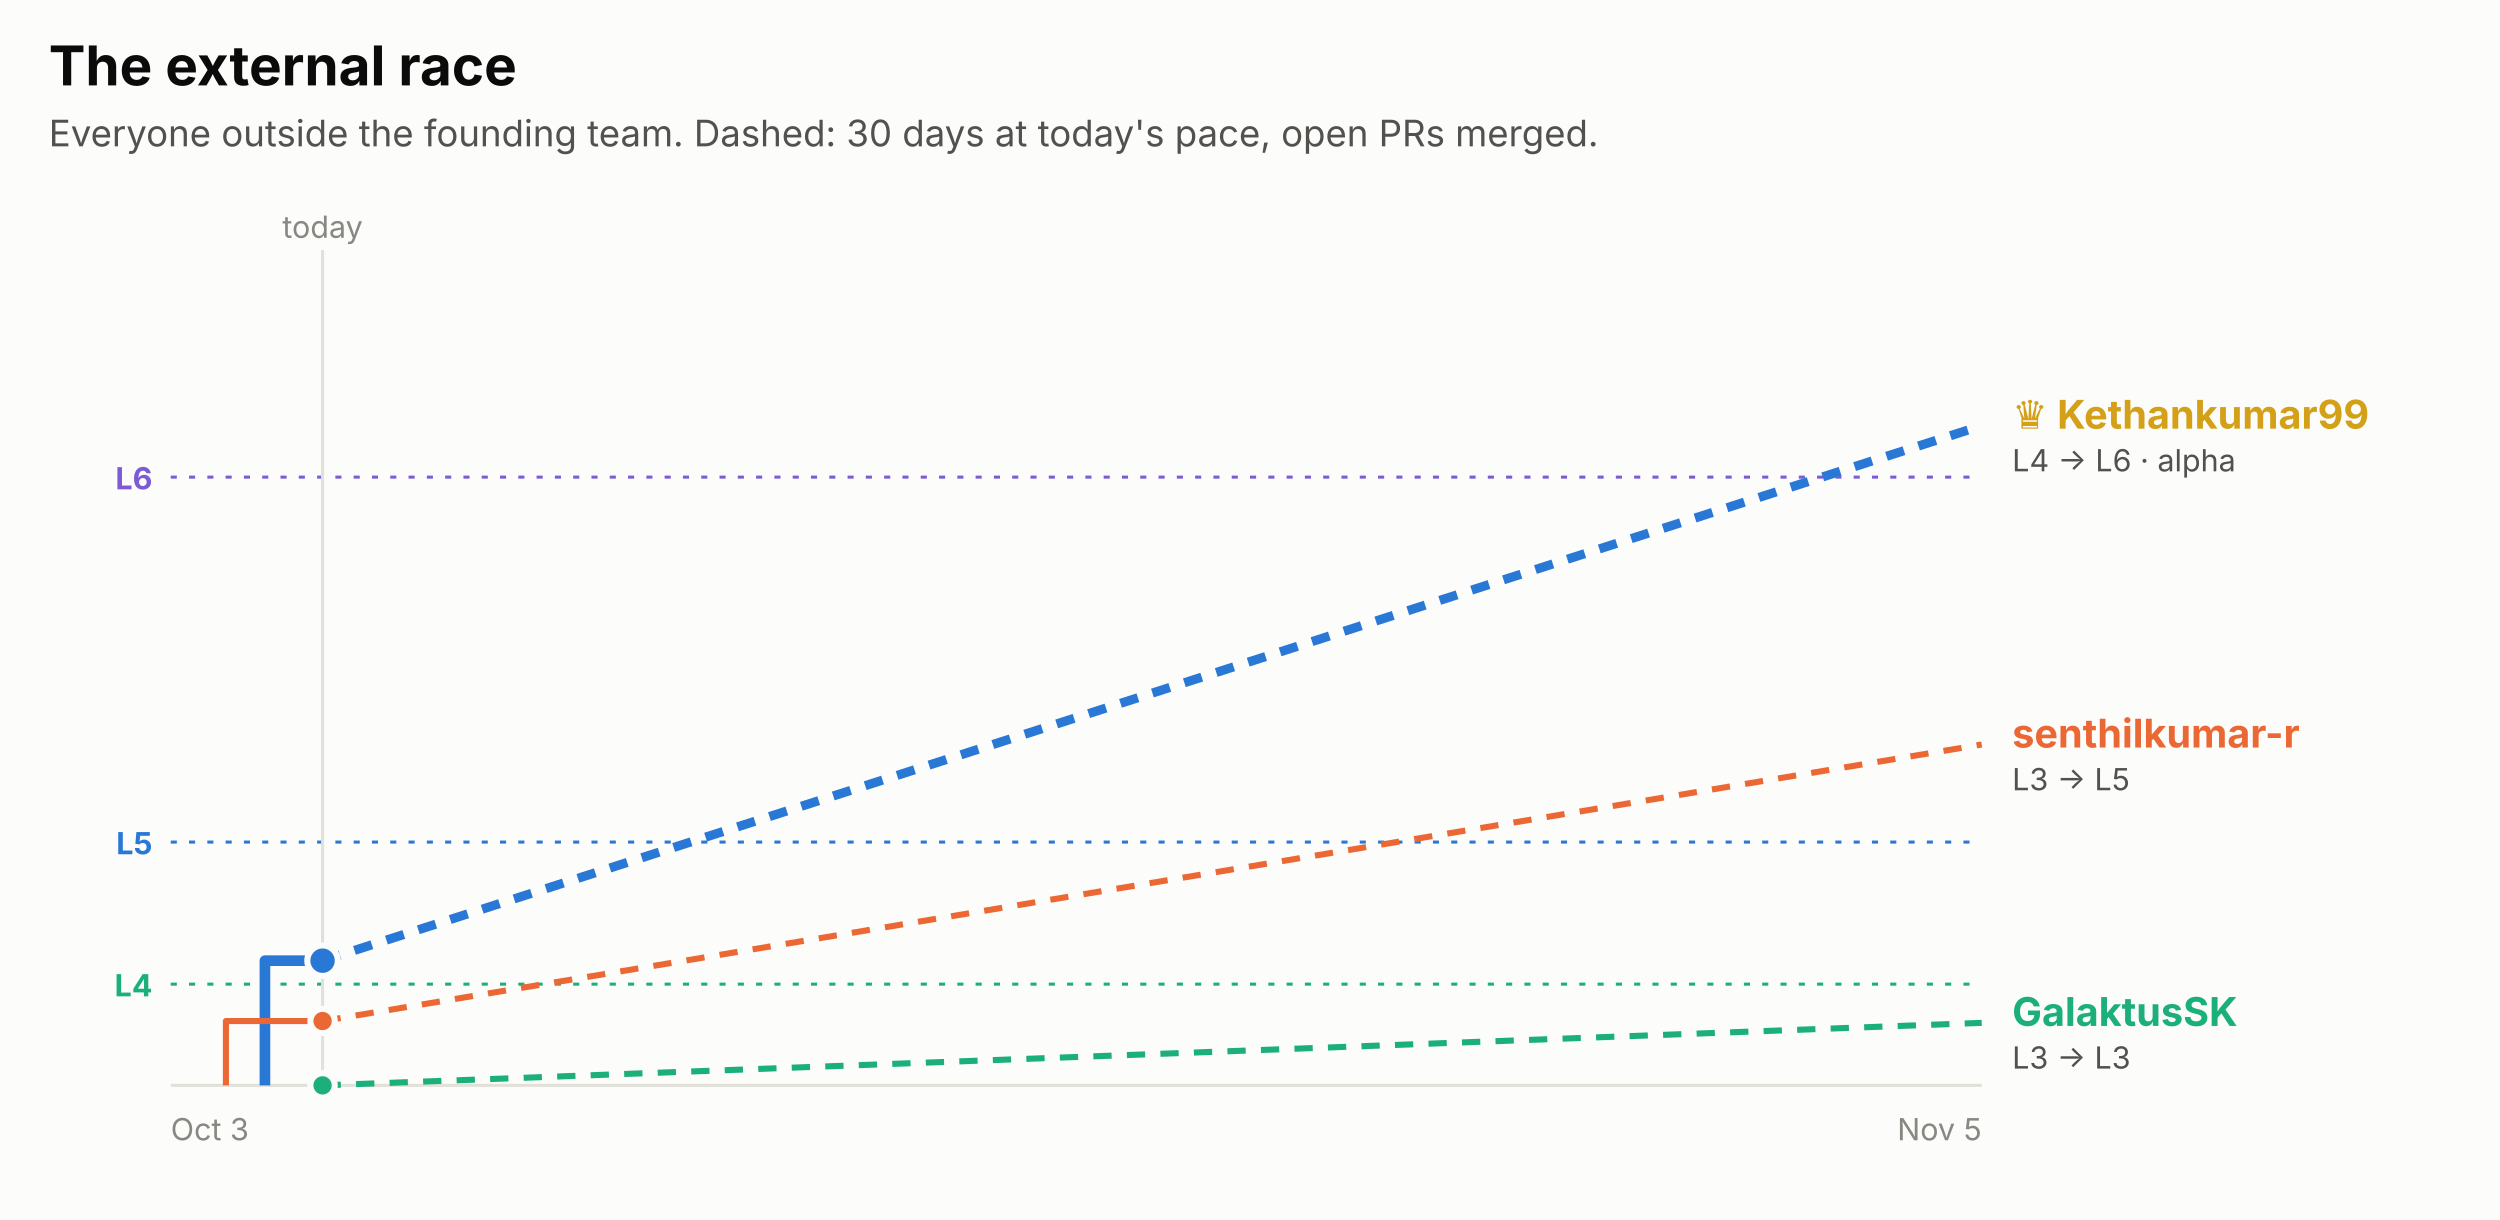
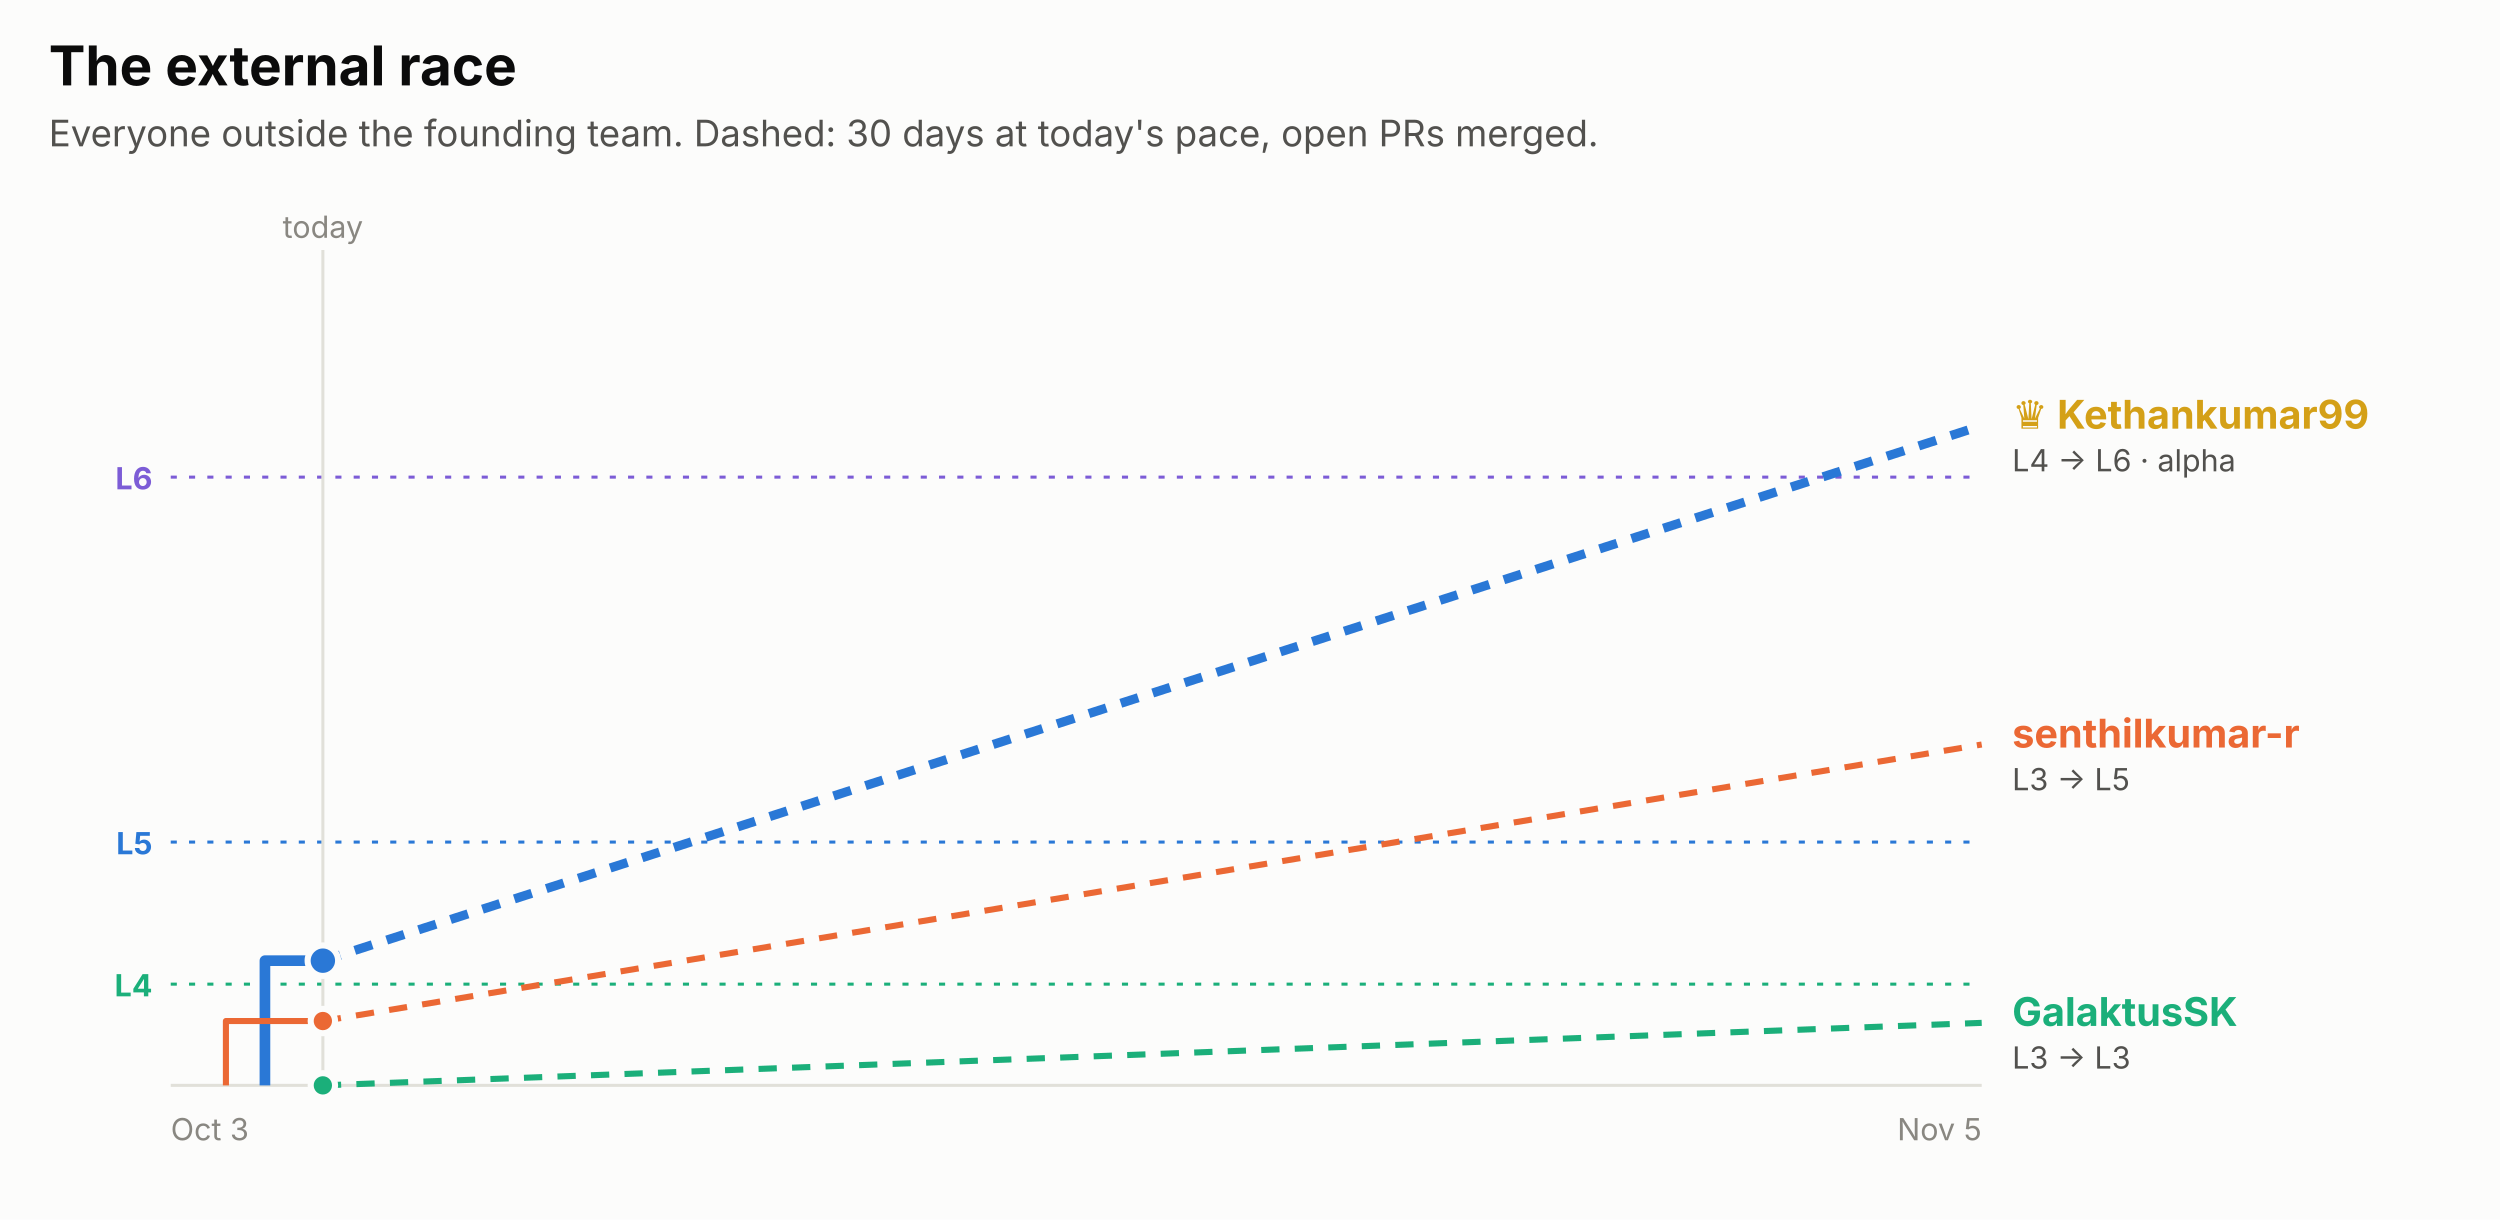
<svg xmlns="http://www.w3.org/2000/svg" width="820" height="400" viewBox="0 0 820 400" role="img" font-family="system-ui, -apple-system, 'Segoe UI', sans-serif">
  <rect x="0.0" y="0.0" width="820.0" height="400.0" rx="0" fill="#fcfcfb" />
  <text x="16.0" y="28.0" fill="#0b0b0b" font-size="18" font-weight="700" text-anchor="start">The external race</text>
  <text x="16.0" y="48.0" fill="#52514e" font-size="12" font-weight="400" text-anchor="start">Everyone outside the founding team. Dashed: 30 days at today's pace, open PRs merged.</text>
  <line x1="56" x2="650" y1="156.5" y2="156.5" stroke="#7c5cd6" stroke-dasharray="2 4" />
  <text x="50.0" y="160.5" fill="#7c5cd6" font-size="10" font-weight="700" text-anchor="end">L6</text>
  <line x1="56" x2="650" y1="276.2" y2="276.2" stroke="#2a78d6" stroke-dasharray="2 4" />
  <text x="50.0" y="280.2" fill="#2a78d6" font-size="10" font-weight="700" text-anchor="end">L5</text>
  <line x1="56" x2="650" y1="322.8" y2="322.8" stroke="#1baf7a" stroke-dasharray="2 4" />
  <text x="50.0" y="326.8" fill="#1baf7a" font-size="10" font-weight="700" text-anchor="end">L4</text>
-   <line x1="105.8" x2="105.8" y1="82" y2="356" stroke="#e1e0d9" />
-   <text x="105.8" y="78.0" fill="#898781" font-size="10" font-weight="400" text-anchor="middle">today</text>
+   <line x1="105.9" x2="105.9" y1="82" y2="356" stroke="#e1e0d9" />
+   <text x="105.9" y="78.0" fill="#898781" font-size="10" font-weight="400" text-anchor="middle">today</text>
  <line x1="56" x2="650" y1="356" y2="356" stroke="#e1e0d9" />
  <text x="56.0" y="374.0" fill="#898781" font-size="10" font-weight="400" text-anchor="start">Oct 3</text>
  <text x="650.0" y="374.0" fill="#898781" font-size="10" font-weight="400" text-anchor="end">Nov 5</text>
-   <path d="M86.9,356.0 H86.9 V315.1 H105.8" fill="none" stroke="#2a78d6" stroke-width="3.5" stroke-linejoin="round" />
-   <line x1="105.8" x2="650" y1="315.1" y2="139.6" stroke="#2a78d6" stroke-width="3" stroke-dasharray="6 5" />
-   <circle cx="105.8" cy="315.1" r="5" fill="#2a78d6" stroke="#fcfcfb" stroke-width="2" />
-   <path d="M74.1,356.0 H74.1 V334.9 H105.8" fill="none" stroke="#eb6834" stroke-width="2" stroke-linejoin="round" />
-   <line x1="105.8" x2="650" y1="334.9" y2="244.2" stroke="#eb6834" stroke-width="2" stroke-dasharray="6 5" />
-   <circle cx="105.8" cy="334.9" r="4" fill="#eb6834" stroke="#fcfcfb" stroke-width="2" />
-   <path d="M105.8,356.0" fill="none" stroke="#1baf7a" stroke-width="2" stroke-linejoin="round" />
-   <line x1="105.8" x2="650" y1="356.0" y2="335.5" stroke="#1baf7a" stroke-width="2" stroke-dasharray="6 5" />
-   <circle cx="105.8" cy="356.0" r="4" fill="#1baf7a" stroke="#fcfcfb" stroke-width="2" />
+   <path d="M86.9,356.0 H86.9 V315.1 H105.9" fill="none" stroke="#2a78d6" stroke-width="3.5" stroke-linejoin="round" />
+   <line x1="105.9" x2="650" y1="315.1" y2="139.6" stroke="#2a78d6" stroke-width="3" stroke-dasharray="6 5" />
+   <circle cx="105.9" cy="315.1" r="5" fill="#2a78d6" stroke="#fcfcfb" stroke-width="2" />
+   <path d="M74.1,356.0 H74.1 V334.9 H105.9" fill="none" stroke="#eb6834" stroke-width="2" stroke-linejoin="round" />
+   <line x1="105.9" x2="650" y1="334.9" y2="244.2" stroke="#eb6834" stroke-width="2" stroke-dasharray="6 5" />
+   <circle cx="105.9" cy="334.9" r="4" fill="#eb6834" stroke="#fcfcfb" stroke-width="2" />
+   <path d="M105.9,356.0" fill="none" stroke="#1baf7a" stroke-width="2" stroke-linejoin="round" />
+   <line x1="105.9" x2="650" y1="356.0" y2="335.5" stroke="#1baf7a" stroke-width="2" stroke-dasharray="6 5" />
+   <circle cx="105.9" cy="356.0" r="4" fill="#1baf7a" stroke="#fcfcfb" stroke-width="2" />
  <text x="660.0" y="140.6" fill="#d4a017" font-size="13" font-weight="700" text-anchor="start">♛ Kethankumar99</text>
  <text x="660.0" y="154.6" fill="#52514e" font-size="10" font-weight="400" text-anchor="start">L4 → L6 · alpha</text>
  <text x="660.0" y="245.2" fill="#eb6834" font-size="13" font-weight="700" text-anchor="start">senthilkumar-r</text>
  <text x="660.0" y="259.2" fill="#52514e" font-size="10" font-weight="400" text-anchor="start">L3 → L5</text>
  <text x="660.0" y="336.5" fill="#1baf7a" font-size="13" font-weight="700" text-anchor="start">GalaktusSK</text>
  <text x="660.0" y="350.5" fill="#52514e" font-size="10" font-weight="400" text-anchor="start">L3 → L3</text>
</svg>
